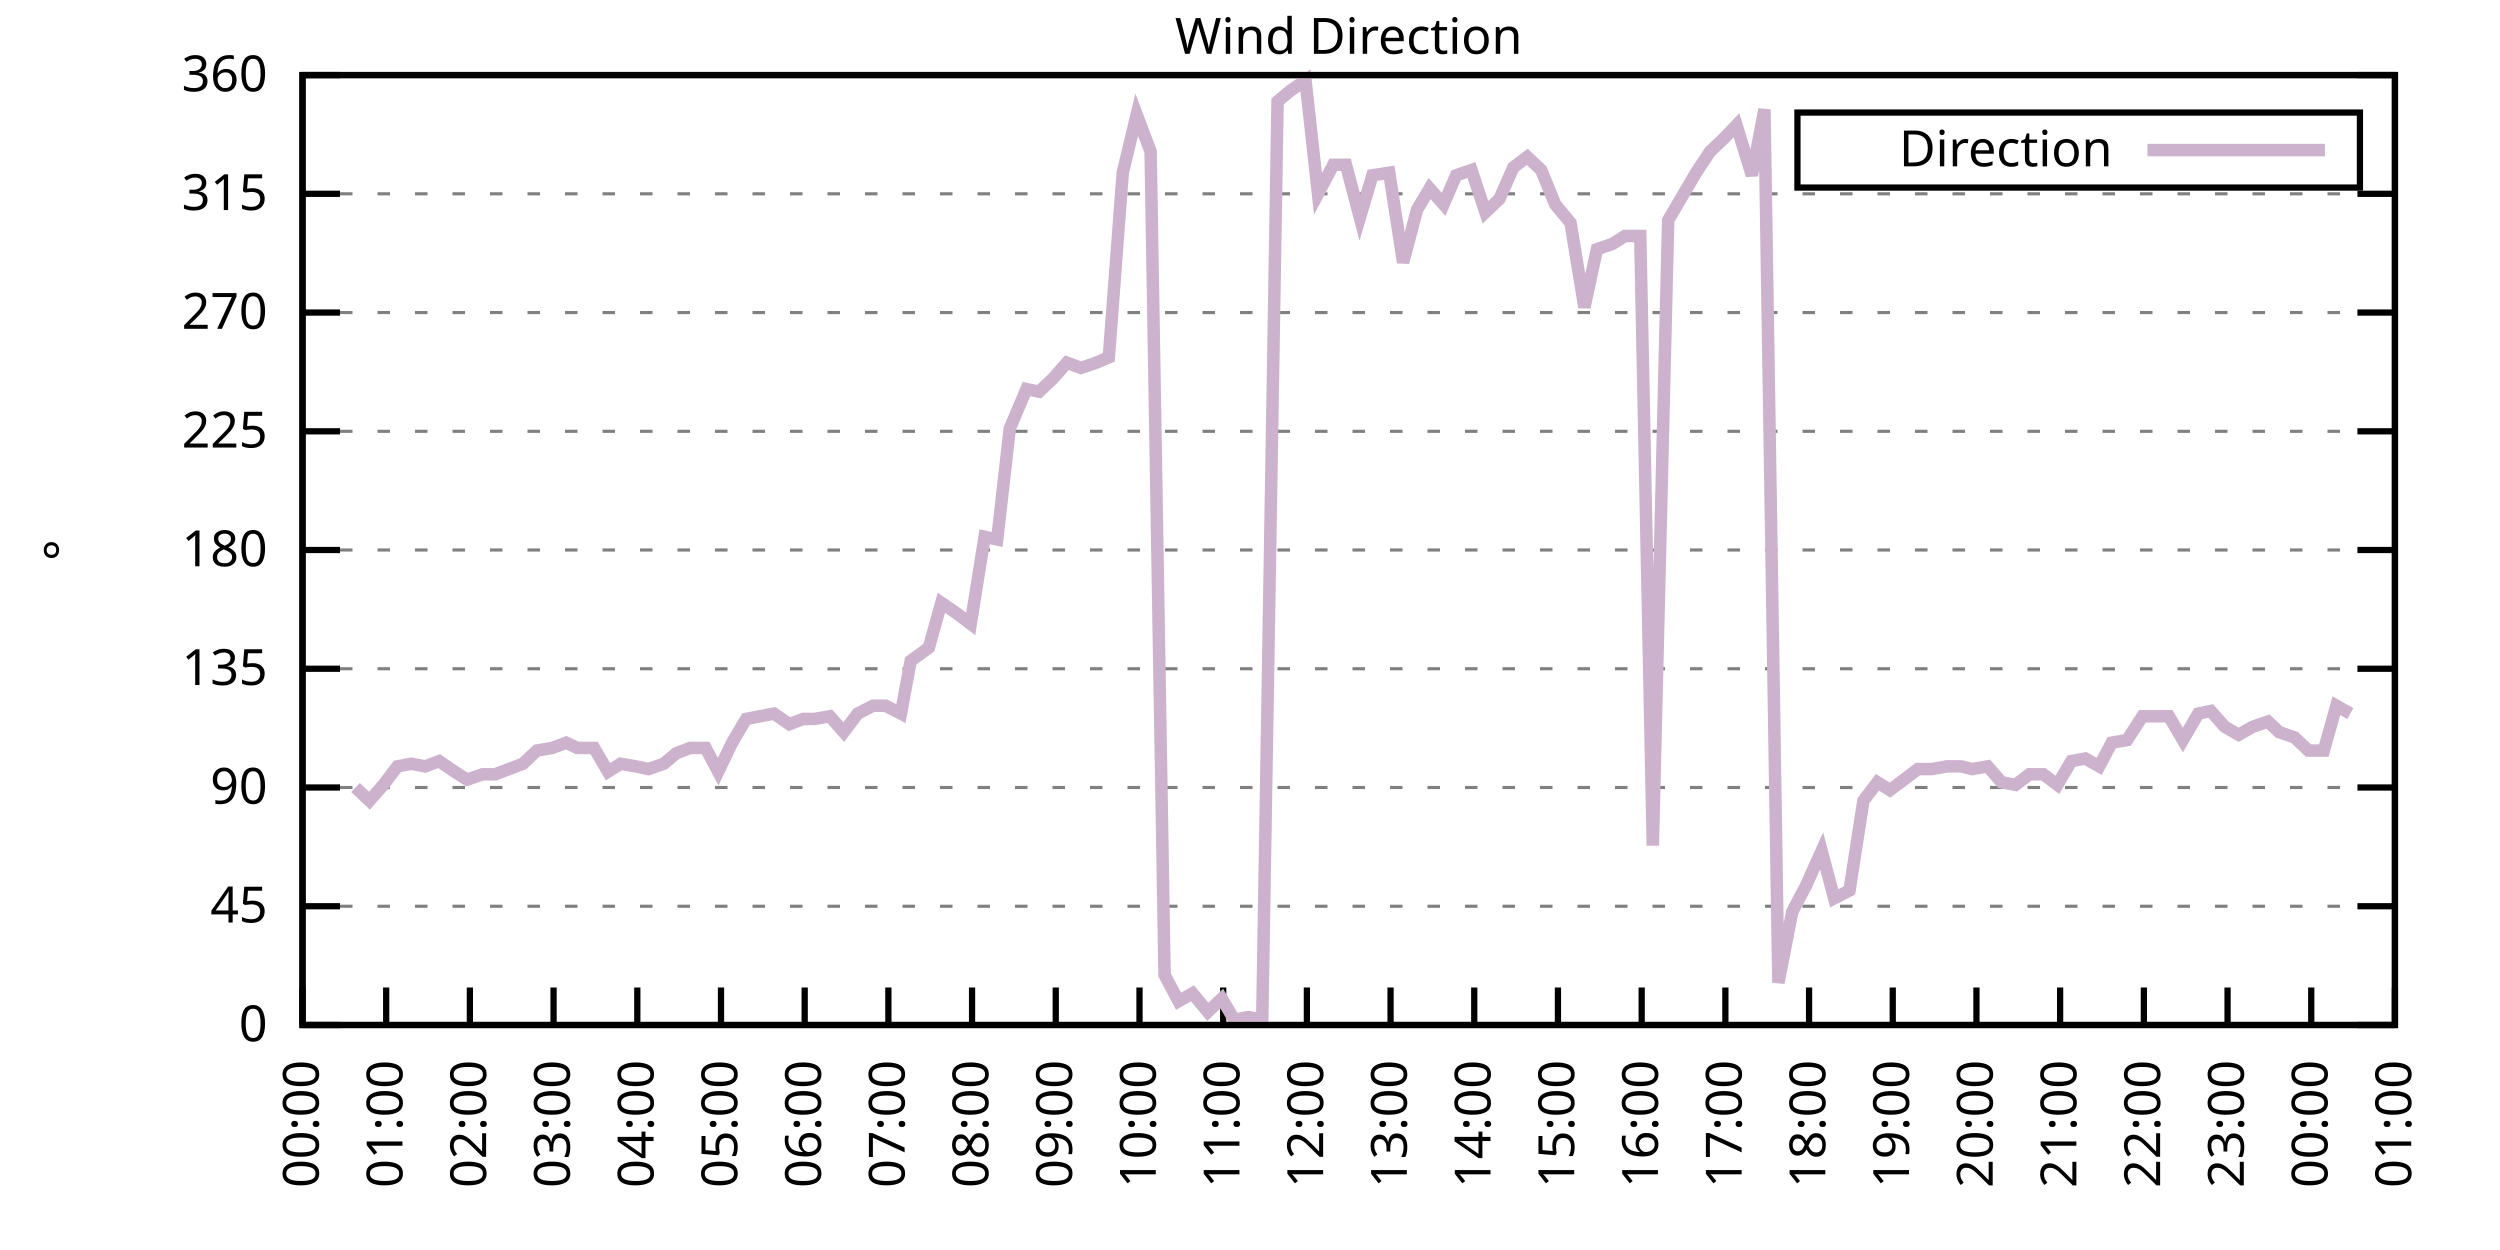
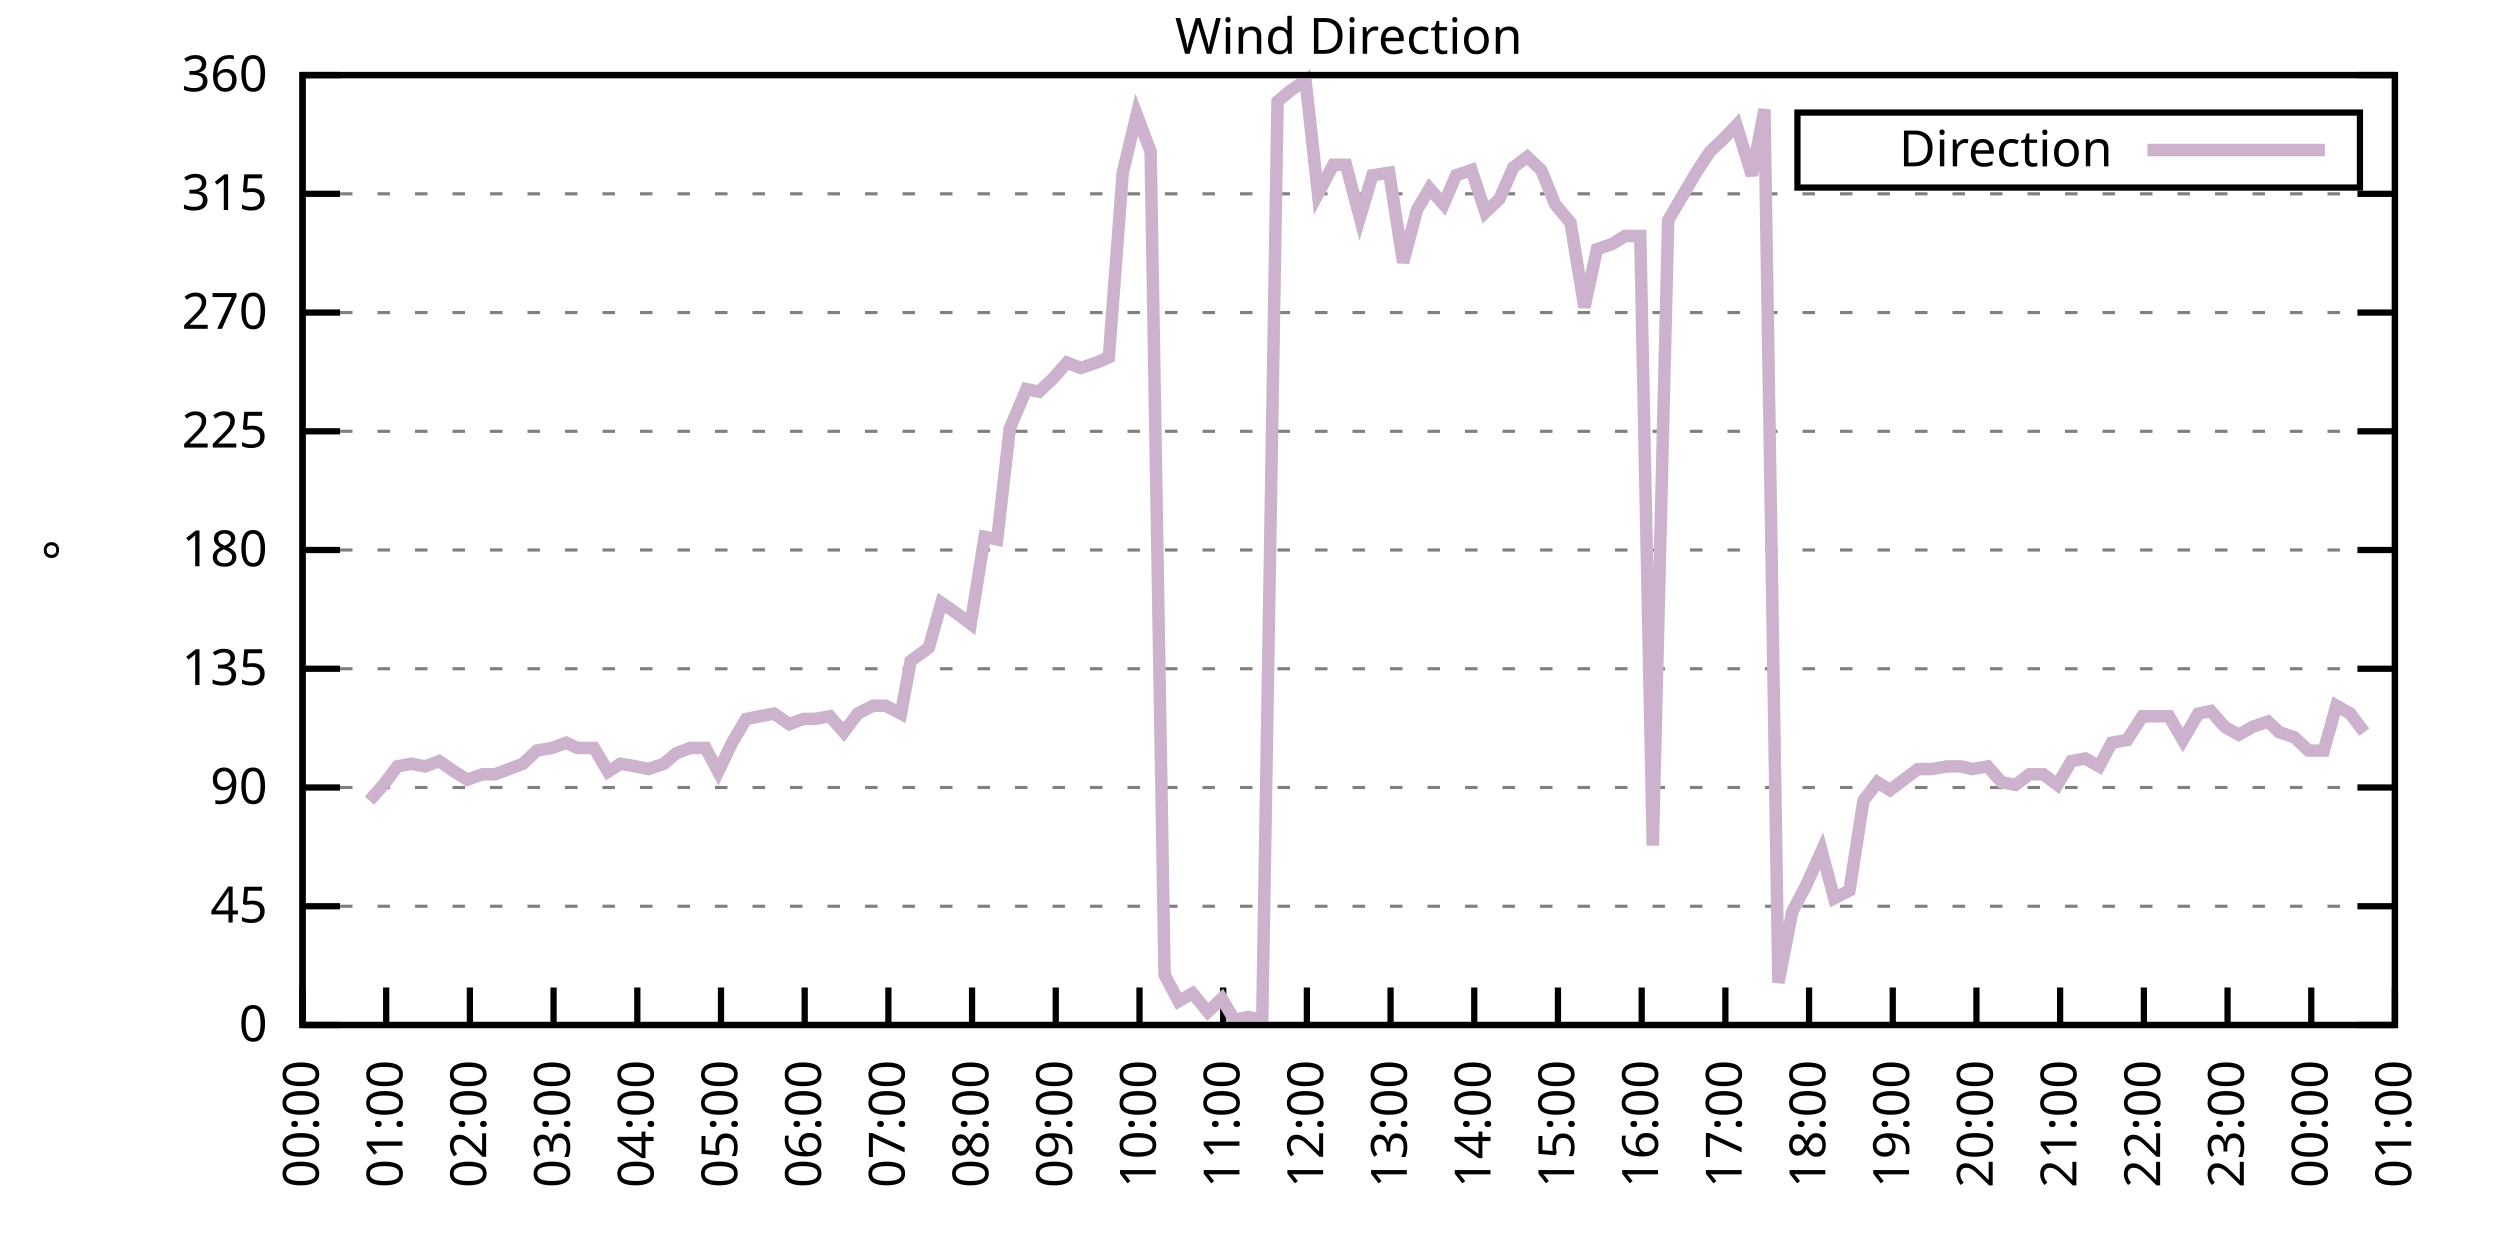
<svg xmlns="http://www.w3.org/2000/svg" xmlns:xlink="http://www.w3.org/1999/xlink" width="400" height="200" viewBox="0 0 400 200">
  <g id="gnuplot_canvas">
    <rect x="0" y="0" width="400" height="200" fill="none" />
    <defs>
      <circle id="gpDot" r="0.5" stroke-width="0.5" stroke="currentColor" />
      <path id="gpPt0" stroke-width="0.333" stroke="currentColor" d="M-1,0 h2 M0,-1 v2" />
      <path id="gpPt1" stroke-width="0.333" stroke="currentColor" d="M-1,-1 L1,1 M1,-1 L-1,1" />
      <path id="gpPt2" stroke-width="0.333" stroke="currentColor" d="M-1,0 L1,0 M0,-1 L0,1 M-1,-1 L1,1 M-1,1 L1,-1" />
      <rect id="gpPt3" stroke-width="0.333" stroke="currentColor" x="-1" y="-1" width="2" height="2" />
      <rect id="gpPt4" stroke-width="0.333" stroke="currentColor" fill="currentColor" x="-1" y="-1" width="2" height="2" />
      <circle id="gpPt5" stroke-width="0.333" stroke="currentColor" cx="0" cy="0" r="1" />
      <use xlink:href="#gpPt5" id="gpPt6" fill="currentColor" stroke="none" />
      <path id="gpPt7" stroke-width="0.333" stroke="currentColor" d="M0,-1.33 L-1.33,0.67 L1.33,0.67 z" />
      <use xlink:href="#gpPt7" id="gpPt8" fill="currentColor" stroke="none" />
      <use xlink:href="#gpPt7" id="gpPt9" stroke="currentColor" transform="rotate(180)" />
      <use xlink:href="#gpPt9" id="gpPt10" fill="currentColor" stroke="none" />
      <use xlink:href="#gpPt3" id="gpPt11" stroke="currentColor" transform="rotate(45)" />
      <use xlink:href="#gpPt11" id="gpPt12" fill="currentColor" stroke="none" />
      <path id="gpPt13" stroke-width="0.333" stroke="currentColor" d="M0,1.330 L1.265,0.411 L0.782,-1.067 L-0.782,-1.076 L-1.265,0.411 z" />
      <use xlink:href="#gpPt13" id="gpPt14" fill="currentColor" stroke="none" />
      <filter id="textbox" filterUnits="objectBoundingBox" x="0" y="0" height="1" width="1">
        <feFlood flood-color="white" flood-opacity="1" result="bgnd" />
        <feComposite in="SourceGraphic" in2="bgnd" operator="atop" />
      </filter>
      <filter id="greybox" filterUnits="objectBoundingBox" x="0" y="0" height="1" width="1">
        <feFlood flood-color="lightgrey" flood-opacity="1" result="grey" />
        <feComposite in="SourceGraphic" in2="grey" operator="atop" />
      </filter>
    </defs>
    <g fill="none" color="white" stroke="currentColor" stroke-width="1.00" stroke-linecap="butt" stroke-linejoin="miter">
</g>
    <g fill="none" color="black" stroke="currentColor" stroke-width="1.00" stroke-linecap="butt" stroke-linejoin="miter">
      <g stroke="none" shape-rendering="crispEdges">
        <polygon fill="rgb(255, 255, 255)" points="48.40,164.00 383.18,164.00 383.18,12.02 48.40,12.02 " />
      </g>
    </g>
    <g fill="none" color="black" stroke="currentColor" stroke-width="1.00" stroke-linecap="butt" stroke-linejoin="miter">
</g>
    <g fill="none" color="black" stroke="black" stroke-width="0.50" stroke-linecap="butt" stroke-linejoin="miter">
</g>
    <g fill="none" color="gray" stroke="currentColor" stroke-width="0.50" stroke-linecap="butt" stroke-linejoin="miter">
      <path stroke="gray" stroke-dasharray="2,4" class="gridline" d="M48.40,164.00 L383.19,164.00  " />
    </g>
    <g fill="none" color="gray" stroke="gray" stroke-width="1.00" stroke-linecap="butt" stroke-linejoin="miter">
</g>
    <g fill="none" color="black" stroke="currentColor" stroke-width="1.00" stroke-linecap="butt" stroke-linejoin="miter">
      <path stroke="black" d="M48.40,164.00 L54.40,164.00 M383.19,164.00 L377.19,164.00  " />
      <g transform="translate(42.80,166.60)" stroke="none" fill="black" font-family="Sans" font-size="8.00" text-anchor="end">
        <text>
          <tspan font-family="Sans"> 0</tspan>
        </text>
      </g>
    </g>
    <g fill="none" color="black" stroke="currentColor" stroke-width="1.00" stroke-linecap="butt" stroke-linejoin="miter">
</g>
    <g fill="none" color="black" stroke="black" stroke-width="0.50" stroke-linecap="butt" stroke-linejoin="miter">
</g>
    <g fill="none" color="gray" stroke="currentColor" stroke-width="0.50" stroke-linecap="butt" stroke-linejoin="miter">
      <path stroke="gray" stroke-dasharray="2,4" class="gridline" d="M48.40,145.00 L383.19,145.00  " />
    </g>
    <g fill="none" color="gray" stroke="gray" stroke-width="1.00" stroke-linecap="butt" stroke-linejoin="miter">
</g>
    <g fill="none" color="black" stroke="currentColor" stroke-width="1.00" stroke-linecap="butt" stroke-linejoin="miter">
      <path stroke="black" d="M48.40,145.00 L54.40,145.00 M383.19,145.00 L377.19,145.00  " />
      <g transform="translate(42.80,147.60)" stroke="none" fill="black" font-family="Sans" font-size="8.00" text-anchor="end">
        <text>
          <tspan font-family="Sans"> 45</tspan>
        </text>
      </g>
    </g>
    <g fill="none" color="black" stroke="currentColor" stroke-width="1.00" stroke-linecap="butt" stroke-linejoin="miter">
</g>
    <g fill="none" color="black" stroke="black" stroke-width="0.50" stroke-linecap="butt" stroke-linejoin="miter">
</g>
    <g fill="none" color="gray" stroke="currentColor" stroke-width="0.50" stroke-linecap="butt" stroke-linejoin="miter">
      <path stroke="gray" stroke-dasharray="2,4" class="gridline" d="M48.40,126.00 L383.19,126.00  " />
    </g>
    <g fill="none" color="gray" stroke="gray" stroke-width="1.00" stroke-linecap="butt" stroke-linejoin="miter">
</g>
    <g fill="none" color="black" stroke="currentColor" stroke-width="1.00" stroke-linecap="butt" stroke-linejoin="miter">
      <path stroke="black" d="M48.40,126.00 L54.40,126.00 M383.19,126.00 L377.19,126.00  " />
      <g transform="translate(42.80,128.60)" stroke="none" fill="black" font-family="Sans" font-size="8.00" text-anchor="end">
        <text>
          <tspan font-family="Sans"> 90</tspan>
        </text>
      </g>
    </g>
    <g fill="none" color="black" stroke="currentColor" stroke-width="1.00" stroke-linecap="butt" stroke-linejoin="miter">
</g>
    <g fill="none" color="black" stroke="black" stroke-width="0.50" stroke-linecap="butt" stroke-linejoin="miter">
</g>
    <g fill="none" color="gray" stroke="currentColor" stroke-width="0.50" stroke-linecap="butt" stroke-linejoin="miter">
      <path stroke="gray" stroke-dasharray="2,4" class="gridline" d="M48.40,107.00 L383.19,107.00  " />
    </g>
    <g fill="none" color="gray" stroke="gray" stroke-width="1.00" stroke-linecap="butt" stroke-linejoin="miter">
</g>
    <g fill="none" color="black" stroke="currentColor" stroke-width="1.00" stroke-linecap="butt" stroke-linejoin="miter">
      <path stroke="black" d="M48.40,107.00 L54.40,107.00 M383.19,107.00 L377.19,107.00  " />
      <g transform="translate(42.80,109.60)" stroke="none" fill="black" font-family="Sans" font-size="8.00" text-anchor="end">
        <text>
          <tspan font-family="Sans"> 135</tspan>
        </text>
      </g>
    </g>
    <g fill="none" color="black" stroke="currentColor" stroke-width="1.00" stroke-linecap="butt" stroke-linejoin="miter">
</g>
    <g fill="none" color="black" stroke="black" stroke-width="0.50" stroke-linecap="butt" stroke-linejoin="miter">
</g>
    <g fill="none" color="gray" stroke="currentColor" stroke-width="0.50" stroke-linecap="butt" stroke-linejoin="miter">
      <path stroke="gray" stroke-dasharray="2,4" class="gridline" d="M48.40,88.00 L383.19,88.00  " />
    </g>
    <g fill="none" color="gray" stroke="gray" stroke-width="1.00" stroke-linecap="butt" stroke-linejoin="miter">
</g>
    <g fill="none" color="black" stroke="currentColor" stroke-width="1.00" stroke-linecap="butt" stroke-linejoin="miter">
      <path stroke="black" d="M48.40,88.00 L54.40,88.00 M383.19,88.00 L377.19,88.00  " />
      <g transform="translate(42.80,90.60)" stroke="none" fill="black" font-family="Sans" font-size="8.00" text-anchor="end">
        <text>
          <tspan font-family="Sans"> 180</tspan>
        </text>
      </g>
    </g>
    <g fill="none" color="black" stroke="currentColor" stroke-width="1.00" stroke-linecap="butt" stroke-linejoin="miter">
</g>
    <g fill="none" color="black" stroke="black" stroke-width="0.50" stroke-linecap="butt" stroke-linejoin="miter">
</g>
    <g fill="none" color="gray" stroke="currentColor" stroke-width="0.50" stroke-linecap="butt" stroke-linejoin="miter">
      <path stroke="gray" stroke-dasharray="2,4" class="gridline" d="M48.40,69.01 L383.19,69.01  " />
    </g>
    <g fill="none" color="gray" stroke="gray" stroke-width="1.00" stroke-linecap="butt" stroke-linejoin="miter">
</g>
    <g fill="none" color="black" stroke="currentColor" stroke-width="1.00" stroke-linecap="butt" stroke-linejoin="miter">
      <path stroke="black" d="M48.40,69.01 L54.40,69.01 M383.19,69.01 L377.19,69.01  " />
      <g transform="translate(42.80,71.61)" stroke="none" fill="black" font-family="Sans" font-size="8.00" text-anchor="end">
        <text>
          <tspan font-family="Sans"> 225</tspan>
        </text>
      </g>
    </g>
    <g fill="none" color="black" stroke="currentColor" stroke-width="1.00" stroke-linecap="butt" stroke-linejoin="miter">
</g>
    <g fill="none" color="black" stroke="black" stroke-width="0.50" stroke-linecap="butt" stroke-linejoin="miter">
</g>
    <g fill="none" color="gray" stroke="currentColor" stroke-width="0.50" stroke-linecap="butt" stroke-linejoin="miter">
      <path stroke="gray" stroke-dasharray="2,4" class="gridline" d="M48.40,50.01 L383.19,50.01  " />
    </g>
    <g fill="none" color="gray" stroke="gray" stroke-width="1.00" stroke-linecap="butt" stroke-linejoin="miter">
</g>
    <g fill="none" color="black" stroke="currentColor" stroke-width="1.00" stroke-linecap="butt" stroke-linejoin="miter">
      <path stroke="black" d="M48.40,50.01 L54.40,50.01 M383.19,50.01 L377.19,50.01  " />
      <g transform="translate(42.80,52.61)" stroke="none" fill="black" font-family="Sans" font-size="8.00" text-anchor="end">
        <text>
          <tspan font-family="Sans"> 270</tspan>
        </text>
      </g>
    </g>
    <g fill="none" color="black" stroke="currentColor" stroke-width="1.00" stroke-linecap="butt" stroke-linejoin="miter">
</g>
    <g fill="none" color="black" stroke="black" stroke-width="0.50" stroke-linecap="butt" stroke-linejoin="miter">
</g>
    <g fill="none" color="gray" stroke="currentColor" stroke-width="0.50" stroke-linecap="butt" stroke-linejoin="miter">
      <path stroke="gray" stroke-dasharray="2,4" class="gridline" d="M48.40,31.01 L383.19,31.01  " />
    </g>
    <g fill="none" color="gray" stroke="gray" stroke-width="1.00" stroke-linecap="butt" stroke-linejoin="miter">
</g>
    <g fill="none" color="black" stroke="currentColor" stroke-width="1.00" stroke-linecap="butt" stroke-linejoin="miter">
      <path stroke="black" d="M48.40,31.01 L54.40,31.01 M383.19,31.01 L377.19,31.01  " />
      <g transform="translate(42.80,33.61)" stroke="none" fill="black" font-family="Sans" font-size="8.00" text-anchor="end">
        <text>
          <tspan font-family="Sans"> 315</tspan>
        </text>
      </g>
    </g>
    <g fill="none" color="black" stroke="currentColor" stroke-width="1.00" stroke-linecap="butt" stroke-linejoin="miter">
</g>
    <g fill="none" color="black" stroke="black" stroke-width="0.50" stroke-linecap="butt" stroke-linejoin="miter">
</g>
    <g fill="none" color="gray" stroke="currentColor" stroke-width="0.50" stroke-linecap="butt" stroke-linejoin="miter">
      <path stroke="gray" stroke-dasharray="2,4" class="gridline" d="M48.40,12.01 L383.19,12.01  " />
    </g>
    <g fill="none" color="gray" stroke="gray" stroke-width="1.00" stroke-linecap="butt" stroke-linejoin="miter">
</g>
    <g fill="none" color="black" stroke="currentColor" stroke-width="1.00" stroke-linecap="butt" stroke-linejoin="miter">
      <path stroke="black" d="M48.40,12.01 L54.40,12.01 M383.19,12.01 L377.19,12.01  " />
      <g transform="translate(42.80,14.61)" stroke="none" fill="black" font-family="Sans" font-size="8.00" text-anchor="end">
        <text>
          <tspan font-family="Sans"> 360</tspan>
        </text>
      </g>
    </g>
    <g fill="none" color="black" stroke="currentColor" stroke-width="1.00" stroke-linecap="butt" stroke-linejoin="miter">
      <path stroke="black" d="M48.40,164.00 L48.40,158.00  " />
      <g transform="translate(51.00,169.60) rotate(270.00)" stroke="none" fill="black" font-family="Sans" font-size="8.00" text-anchor="end">
        <text>
          <tspan font-family="Sans">00:00</tspan>
        </text>
      </g>
    </g>
    <g fill="none" color="black" stroke="currentColor" stroke-width="1.00" stroke-linecap="butt" stroke-linejoin="miter">
      <path stroke="black" d="M61.79,164.00 L61.79,158.00  " />
      <g transform="translate(64.39,169.60) rotate(270.00)" stroke="none" fill="black" font-family="Sans" font-size="8.00" text-anchor="end">
        <text>
          <tspan font-family="Sans">01:00</tspan>
        </text>
      </g>
    </g>
    <g fill="none" color="black" stroke="currentColor" stroke-width="1.00" stroke-linecap="butt" stroke-linejoin="miter">
      <path stroke="black" d="M75.18,164.00 L75.18,158.00  " />
      <g transform="translate(77.78,169.60) rotate(270.00)" stroke="none" fill="black" font-family="Sans" font-size="8.00" text-anchor="end">
        <text>
          <tspan font-family="Sans">02:00</tspan>
        </text>
      </g>
    </g>
    <g fill="none" color="black" stroke="currentColor" stroke-width="1.00" stroke-linecap="butt" stroke-linejoin="miter">
      <path stroke="black" d="M88.57,164.00 L88.57,158.00  " />
      <g transform="translate(91.17,169.60) rotate(270.00)" stroke="none" fill="black" font-family="Sans" font-size="8.00" text-anchor="end">
        <text>
          <tspan font-family="Sans">03:00</tspan>
        </text>
      </g>
    </g>
    <g fill="none" color="black" stroke="currentColor" stroke-width="1.00" stroke-linecap="butt" stroke-linejoin="miter">
      <path stroke="black" d="M101.97,164.00 L101.97,158.00  " />
      <g transform="translate(104.57,169.60) rotate(270.00)" stroke="none" fill="black" font-family="Sans" font-size="8.00" text-anchor="end">
        <text>
          <tspan font-family="Sans">04:00</tspan>
        </text>
      </g>
    </g>
    <g fill="none" color="black" stroke="currentColor" stroke-width="1.00" stroke-linecap="butt" stroke-linejoin="miter">
      <path stroke="black" d="M115.36,164.00 L115.36,158.00  " />
      <g transform="translate(117.96,169.60) rotate(270.00)" stroke="none" fill="black" font-family="Sans" font-size="8.00" text-anchor="end">
        <text>
          <tspan font-family="Sans">05:00</tspan>
        </text>
      </g>
    </g>
    <g fill="none" color="black" stroke="currentColor" stroke-width="1.00" stroke-linecap="butt" stroke-linejoin="miter">
      <path stroke="black" d="M128.75,164.00 L128.75,158.00  " />
      <g transform="translate(131.35,169.60) rotate(270.00)" stroke="none" fill="black" font-family="Sans" font-size="8.00" text-anchor="end">
        <text>
          <tspan font-family="Sans">06:00</tspan>
        </text>
      </g>
    </g>
    <g fill="none" color="black" stroke="currentColor" stroke-width="1.00" stroke-linecap="butt" stroke-linejoin="miter">
      <path stroke="black" d="M142.14,164.00 L142.14,158.00  " />
      <g transform="translate(144.74,169.60) rotate(270.00)" stroke="none" fill="black" font-family="Sans" font-size="8.00" text-anchor="end">
        <text>
          <tspan font-family="Sans">07:00</tspan>
        </text>
      </g>
    </g>
    <g fill="none" color="black" stroke="currentColor" stroke-width="1.00" stroke-linecap="butt" stroke-linejoin="miter">
      <path stroke="black" d="M155.53,164.00 L155.53,158.00  " />
      <g transform="translate(158.13,169.60) rotate(270.00)" stroke="none" fill="black" font-family="Sans" font-size="8.00" text-anchor="end">
        <text>
          <tspan font-family="Sans">08:00</tspan>
        </text>
      </g>
    </g>
    <g fill="none" color="black" stroke="currentColor" stroke-width="1.00" stroke-linecap="butt" stroke-linejoin="miter">
      <path stroke="black" d="M168.92,164.00 L168.92,158.00  " />
      <g transform="translate(171.52,169.60) rotate(270.00)" stroke="none" fill="black" font-family="Sans" font-size="8.00" text-anchor="end">
        <text>
          <tspan font-family="Sans">09:00</tspan>
        </text>
      </g>
    </g>
    <g fill="none" color="black" stroke="currentColor" stroke-width="1.00" stroke-linecap="butt" stroke-linejoin="miter">
      <path stroke="black" d="M182.32,164.00 L182.32,158.00  " />
      <g transform="translate(184.92,169.60) rotate(270.00)" stroke="none" fill="black" font-family="Sans" font-size="8.00" text-anchor="end">
        <text>
          <tspan font-family="Sans">10:00</tspan>
        </text>
      </g>
    </g>
    <g fill="none" color="black" stroke="currentColor" stroke-width="1.00" stroke-linecap="butt" stroke-linejoin="miter">
      <path stroke="black" d="M195.71,164.00 L195.71,158.00  " />
      <g transform="translate(198.31,169.60) rotate(270.00)" stroke="none" fill="black" font-family="Sans" font-size="8.00" text-anchor="end">
        <text>
          <tspan font-family="Sans">11:00</tspan>
        </text>
      </g>
    </g>
    <g fill="none" color="black" stroke="currentColor" stroke-width="1.00" stroke-linecap="butt" stroke-linejoin="miter">
      <path stroke="black" d="M209.10,164.00 L209.10,158.00  " />
      <g transform="translate(211.70,169.60) rotate(270.00)" stroke="none" fill="black" font-family="Sans" font-size="8.00" text-anchor="end">
        <text>
          <tspan font-family="Sans">12:00</tspan>
        </text>
      </g>
    </g>
    <g fill="none" color="black" stroke="currentColor" stroke-width="1.00" stroke-linecap="butt" stroke-linejoin="miter">
      <path stroke="black" d="M222.49,164.00 L222.49,158.00  " />
      <g transform="translate(225.09,169.60) rotate(270.00)" stroke="none" fill="black" font-family="Sans" font-size="8.00" text-anchor="end">
        <text>
          <tspan font-family="Sans">13:00</tspan>
        </text>
      </g>
    </g>
    <g fill="none" color="black" stroke="currentColor" stroke-width="1.00" stroke-linecap="butt" stroke-linejoin="miter">
      <path stroke="black" d="M235.88,164.00 L235.88,158.00  " />
      <g transform="translate(238.48,169.60) rotate(270.00)" stroke="none" fill="black" font-family="Sans" font-size="8.00" text-anchor="end">
        <text>
          <tspan font-family="Sans">14:00</tspan>
        </text>
      </g>
    </g>
    <g fill="none" color="black" stroke="currentColor" stroke-width="1.00" stroke-linecap="butt" stroke-linejoin="miter">
      <path stroke="black" d="M249.27,164.00 L249.27,158.00  " />
      <g transform="translate(251.87,169.60) rotate(270.00)" stroke="none" fill="black" font-family="Sans" font-size="8.00" text-anchor="end">
        <text>
          <tspan font-family="Sans">15:00</tspan>
        </text>
      </g>
    </g>
    <g fill="none" color="black" stroke="currentColor" stroke-width="1.00" stroke-linecap="butt" stroke-linejoin="miter">
      <path stroke="black" d="M262.67,164.00 L262.67,158.00  " />
      <g transform="translate(265.27,169.60) rotate(270.00)" stroke="none" fill="black" font-family="Sans" font-size="8.00" text-anchor="end">
        <text>
          <tspan font-family="Sans">16:00</tspan>
        </text>
      </g>
    </g>
    <g fill="none" color="black" stroke="currentColor" stroke-width="1.00" stroke-linecap="butt" stroke-linejoin="miter">
      <path stroke="black" d="M276.06,164.00 L276.06,158.00  " />
      <g transform="translate(278.66,169.60) rotate(270.00)" stroke="none" fill="black" font-family="Sans" font-size="8.00" text-anchor="end">
        <text>
          <tspan font-family="Sans">17:00</tspan>
        </text>
      </g>
    </g>
    <g fill="none" color="black" stroke="currentColor" stroke-width="1.00" stroke-linecap="butt" stroke-linejoin="miter">
      <path stroke="black" d="M289.45,164.00 L289.45,158.00  " />
      <g transform="translate(292.05,169.60) rotate(270.00)" stroke="none" fill="black" font-family="Sans" font-size="8.00" text-anchor="end">
        <text>
          <tspan font-family="Sans">18:00</tspan>
        </text>
      </g>
    </g>
    <g fill="none" color="black" stroke="currentColor" stroke-width="1.00" stroke-linecap="butt" stroke-linejoin="miter">
      <path stroke="black" d="M302.84,164.00 L302.84,158.00  " />
      <g transform="translate(305.44,169.60) rotate(270.00)" stroke="none" fill="black" font-family="Sans" font-size="8.00" text-anchor="end">
        <text>
          <tspan font-family="Sans">19:00</tspan>
        </text>
      </g>
    </g>
    <g fill="none" color="black" stroke="currentColor" stroke-width="1.00" stroke-linecap="butt" stroke-linejoin="miter">
      <path stroke="black" d="M316.23,164.00 L316.23,158.00  " />
      <g transform="translate(318.83,169.60) rotate(270.00)" stroke="none" fill="black" font-family="Sans" font-size="8.00" text-anchor="end">
        <text>
          <tspan font-family="Sans">20:00</tspan>
        </text>
      </g>
    </g>
    <g fill="none" color="black" stroke="currentColor" stroke-width="1.00" stroke-linecap="butt" stroke-linejoin="miter">
      <path stroke="black" d="M329.62,164.00 L329.62,158.00  " />
      <g transform="translate(332.22,169.60) rotate(270.00)" stroke="none" fill="black" font-family="Sans" font-size="8.00" text-anchor="end">
        <text>
          <tspan font-family="Sans">21:00</tspan>
        </text>
      </g>
    </g>
    <g fill="none" color="black" stroke="currentColor" stroke-width="1.00" stroke-linecap="butt" stroke-linejoin="miter">
      <path stroke="black" d="M343.02,164.00 L343.02,158.00  " />
      <g transform="translate(345.62,169.60) rotate(270.00)" stroke="none" fill="black" font-family="Sans" font-size="8.00" text-anchor="end">
        <text>
          <tspan font-family="Sans">22:00</tspan>
        </text>
      </g>
    </g>
    <g fill="none" color="black" stroke="currentColor" stroke-width="1.00" stroke-linecap="butt" stroke-linejoin="miter">
      <path stroke="black" d="M356.41,164.00 L356.41,158.00  " />
      <g transform="translate(359.01,169.60) rotate(270.00)" stroke="none" fill="black" font-family="Sans" font-size="8.00" text-anchor="end">
        <text>
          <tspan font-family="Sans">23:00</tspan>
        </text>
      </g>
    </g>
    <g fill="none" color="black" stroke="currentColor" stroke-width="1.00" stroke-linecap="butt" stroke-linejoin="miter">
      <path stroke="black" d="M369.80,164.00 L369.80,158.00  " />
      <g transform="translate(372.40,169.60) rotate(270.00)" stroke="none" fill="black" font-family="Sans" font-size="8.00" text-anchor="end">
        <text>
          <tspan font-family="Sans">00:00</tspan>
        </text>
      </g>
    </g>
    <g fill="none" color="black" stroke="currentColor" stroke-width="1.00" stroke-linecap="butt" stroke-linejoin="miter">
      <path stroke="black" d="M383.19,164.00 L383.19,158.00  " />
      <g transform="translate(385.79,169.60) rotate(270.00)" stroke="none" fill="black" font-family="Sans" font-size="8.00" text-anchor="end">
        <text>
          <tspan font-family="Sans">01:00</tspan>
        </text>
      </g>
    </g>
    <g fill="none" color="black" stroke="currentColor" stroke-width="1.00" stroke-linecap="butt" stroke-linejoin="miter">
</g>
    <g fill="none" color="black" stroke="currentColor" stroke-width="1.00" stroke-linecap="butt" stroke-linejoin="miter">
      <path stroke="black" d="M48.40,12.01 L48.40,164.00 L383.19,164.00 L383.19,12.01 L48.40,12.01 Z  " />
    </g>
    <g fill="none" color="black" stroke="currentColor" stroke-width="1.00" stroke-linecap="butt" stroke-linejoin="miter">
</g>
    <g fill="none" color="black" stroke="currentColor" stroke-width="1.00" stroke-linecap="butt" stroke-linejoin="miter">
      <path stroke="black" d="M287.59,30.01 L287.59,18.01 L377.59,18.01 L377.59,30.01 L287.59,30.01 Z  " />
    </g>
    <g id="Wind_direction_plot_1">
      <g fill="none" color="white" stroke="black" stroke-width="2.00" stroke-linecap="butt" stroke-linejoin="miter">
</g>
      <g fill="none" color="black" stroke="currentColor" stroke-width="2.00" stroke-linecap="butt" stroke-linejoin="miter">
        <g transform="translate(337.99,26.61)" stroke="none" fill="black" font-family="Sans" font-size="8.00" text-anchor="end">
          <text>
            <tspan font-family="Sans">Direction</tspan>
          </text>
        </g>
      </g>
      <g fill="none" color="black" stroke="currentColor" stroke-width="2.00" stroke-linecap="butt" stroke-linejoin="miter">
-         <path stroke="rgb(204, 178, 204)" d="M343.59,24.01 L371.99,24.01 M56.88,126.00 L59.11,128.11 L61.35,125.58 L63.58,122.62 L65.81,122.20 L68.04,122.62   L70.27,121.78 L72.73,123.47 L74.74,124.74 L77.19,123.89 L79.20,123.89 L81.43,123.05 L83.66,122.20 L85.90,120.09   L88.35,119.67 L90.58,118.83 L92.37,119.67 L95.05,119.67 L97.28,123.47 L99.29,122.20 L101.74,122.62 L103.75,123.05   L106.21,122.20 L108.22,120.51 L110.45,119.67 L112.90,119.67 L114.91,123.47 L117.14,118.83 L119.38,115.03 L121.61,114.60   L123.84,114.18 L126.29,115.87 L128.53,115.03 L130.31,115.03 L132.77,114.60 L135.00,117.14 L137.23,114.18 L139.69,112.91   L141.69,112.91 L144.15,114.18 L145.71,105.74 L148.61,103.63 L150.62,96.45 L153.08,98.14 L155.31,99.83 L157.54,85.89   L159.55,86.32 L161.56,68.58 L164.24,62.25 L166.25,62.67 L168.48,60.56 L170.71,58.03 L172.94,58.87 L175.40,58.03   L177.41,57.18 L179.64,27.63 L181.87,18.34 L184.10,24.25 L186.33,155.98 L188.57,160.20 L190.80,158.93 L193.25,161.89   L195.48,159.78 L197.49,163.16 L199.73,162.73 L201.96,163.16 L204.41,16.23 L206.42,14.54 L208.88,12.85 L210.88,31.01   L213.34,26.36 L215.35,26.36 L217.58,34.81 L219.59,28.05 L222.27,27.63 L224.50,41.99 L226.73,33.54 L228.74,30.16   L230.97,32.70 L232.98,28.05 L235.44,27.21 L237.67,33.96 L239.90,31.85 L242.13,26.79 L244.36,25.10 L246.60,27.21   L248.83,32.70 L251.28,35.65 L253.51,49.16 L255.52,39.87 L257.98,39.03 L259.99,37.76 L262.44,37.76 L264.45,135.29   L266.91,35.23 L271.37,27.63 L273.60,24.25 L275.83,22.14 L277.84,20.03 L280.30,28.05 L282.31,17.50 L284.54,157.24   L286.77,145.85 L289.00,141.62 L291.46,136.14 L293.47,143.73 L295.92,142.47 L298.15,128.11 L300.39,125.16 L302.39,126.42   L304.63,124.74 L306.86,123.05 L309.09,123.05 L311.54,122.62 L313.78,122.62 L315.56,123.05 L318.02,122.62 L320.25,125.16   L322.48,125.58 L324.71,123.89 L326.95,123.89 L329.18,125.58 L331.41,121.78 L333.64,121.36 L335.87,122.62 L337.88,118.83   L340.34,118.40 L342.79,114.60 L344.80,114.60 L347.03,114.60 L349.26,118.40 L351.72,114.18 L353.73,113.76 L355.96,116.29   L358.19,117.56 L360.42,116.29 L362.88,115.45 L364.66,117.14 L367.12,117.98 L369.35,120.09 L371.81,120.09 L373.82,112.91   L376.05,114.18  " />
+         <path stroke="rgb(204, 178, 204)" d="M343.59,24.01 L371.99,24.01 M59.11,128.11 L61.35,125.58 L63.58,122.62 L65.81,122.20 L68.04,122.62 L70.27,121.78   L72.73,123.47 L74.74,124.74 L77.19,123.89 L79.20,123.89 L81.43,123.05 L83.66,122.20 L85.90,120.09 L88.35,119.67   L90.58,118.83 L92.37,119.67 L95.05,119.67 L97.28,123.47 L99.29,122.20 L101.74,122.62 L103.75,123.05 L106.21,122.20   L108.22,120.51 L110.45,119.67 L112.90,119.67 L114.91,123.47 L117.14,118.83 L119.38,115.03 L121.61,114.60 L123.84,114.18   L126.29,115.87 L128.53,115.03 L130.31,115.03 L132.77,114.60 L135.00,117.14 L137.23,114.18 L139.69,112.91 L141.69,112.91   L144.15,114.18 L145.71,105.74 L148.61,103.63 L150.62,96.45 L153.08,98.14 L155.31,99.83 L157.54,85.89 L159.55,86.32   L161.56,68.58 L164.24,62.25 L166.25,62.67 L168.48,60.56 L170.71,58.03 L172.94,58.87 L175.40,58.03 L177.41,57.18   L179.64,27.63 L181.87,18.34 L184.10,24.25 L186.33,155.98 L188.57,160.20 L190.80,158.93 L193.25,161.89 L195.48,159.78   L197.49,163.16 L199.73,162.73 L201.96,163.16 L204.41,16.23 L206.42,14.54 L208.88,12.85 L210.88,31.01 L213.34,26.36   L215.35,26.36 L217.58,34.81 L219.59,28.05 L222.27,27.63 L224.50,41.99 L226.73,33.54 L228.74,30.16 L230.97,32.70   L232.98,28.05 L235.44,27.21 L237.67,33.96 L239.90,31.85 L242.13,26.79 L244.36,25.10 L246.60,27.21 L248.83,32.70   L251.28,35.65 L253.51,49.16 L255.52,39.87 L257.98,39.03 L259.99,37.76 L262.44,37.76 L264.45,135.29 L266.91,35.23   L271.37,27.63 L273.60,24.25 L275.83,22.14 L277.84,20.03 L280.30,28.05 L282.31,17.50 L284.54,157.24 L286.77,145.85   L289.00,141.62 L291.46,136.14 L293.47,143.73 L295.92,142.47 L298.15,128.11 L300.39,125.16 L302.39,126.42 L304.63,124.74   L306.86,123.05 L309.09,123.05 L311.54,122.62 L313.78,122.62 L315.56,123.05 L318.02,122.62 L320.25,125.16 L322.48,125.58   L324.71,123.89 L326.95,123.89 L329.18,125.58 L331.41,121.78 L333.64,121.36 L335.87,122.62 L337.88,118.83 L340.34,118.40   L342.79,114.60 L344.80,114.60 L347.03,114.60 L349.26,118.40 L351.72,114.18 L353.73,113.76 L355.96,116.29 L358.19,117.56   L360.42,116.29 L362.88,115.45 L364.66,117.14 L367.12,117.98 L369.35,120.09 L371.81,120.09 L373.82,112.91 L376.05,114.18   L378.28,117.14  " />
      </g>
    </g>
    <g fill="none" color="black" stroke="currentColor" stroke-width="2.00" stroke-linecap="butt" stroke-linejoin="miter">
</g>
    <g fill="none" color="black" stroke="black" stroke-width="1.00" stroke-linecap="butt" stroke-linejoin="miter">
</g>
    <g fill="none" color="black" stroke="currentColor" stroke-width="1.00" stroke-linecap="butt" stroke-linejoin="miter">
      <path stroke="black" d="M48.40,12.01 L48.40,164.00 L383.19,164.00 L383.19,12.01 L48.40,12.01 Z  " />
      <g transform="translate(12.80,88.01) rotate(270.00)" stroke="none" fill="black" font-family="Sans" font-size="8.00" text-anchor="middle">
        <text>
          <tspan font-family="Sans">°</tspan>
        </text>
      </g>
    </g>
    <g fill="none" color="black" stroke="currentColor" stroke-width="1.00" stroke-linecap="butt" stroke-linejoin="miter">
</g>
    <g fill="none" color="black" stroke="currentColor" stroke-width="1.00" stroke-linecap="butt" stroke-linejoin="miter">
      <g transform="translate(215.79,8.61)" stroke="none" fill="black" font-family="Sans" font-size="8.00" text-anchor="middle">
        <text>
          <tspan font-family="Sans">Wind Direction</tspan>
        </text>
      </g>
    </g>
    <g fill="none" color="black" stroke="currentColor" stroke-width="1.00" stroke-linecap="butt" stroke-linejoin="miter">
</g>
  </g>
</svg>
